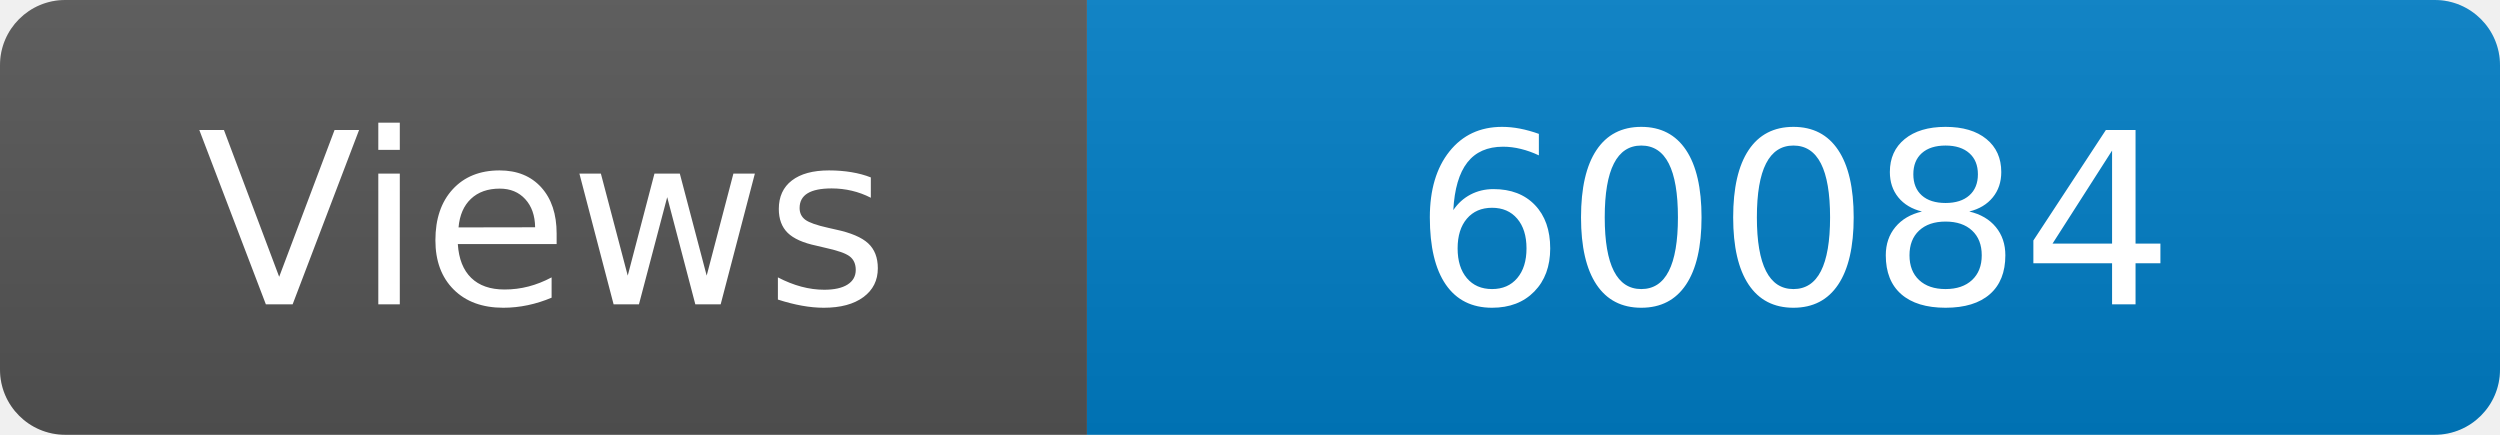
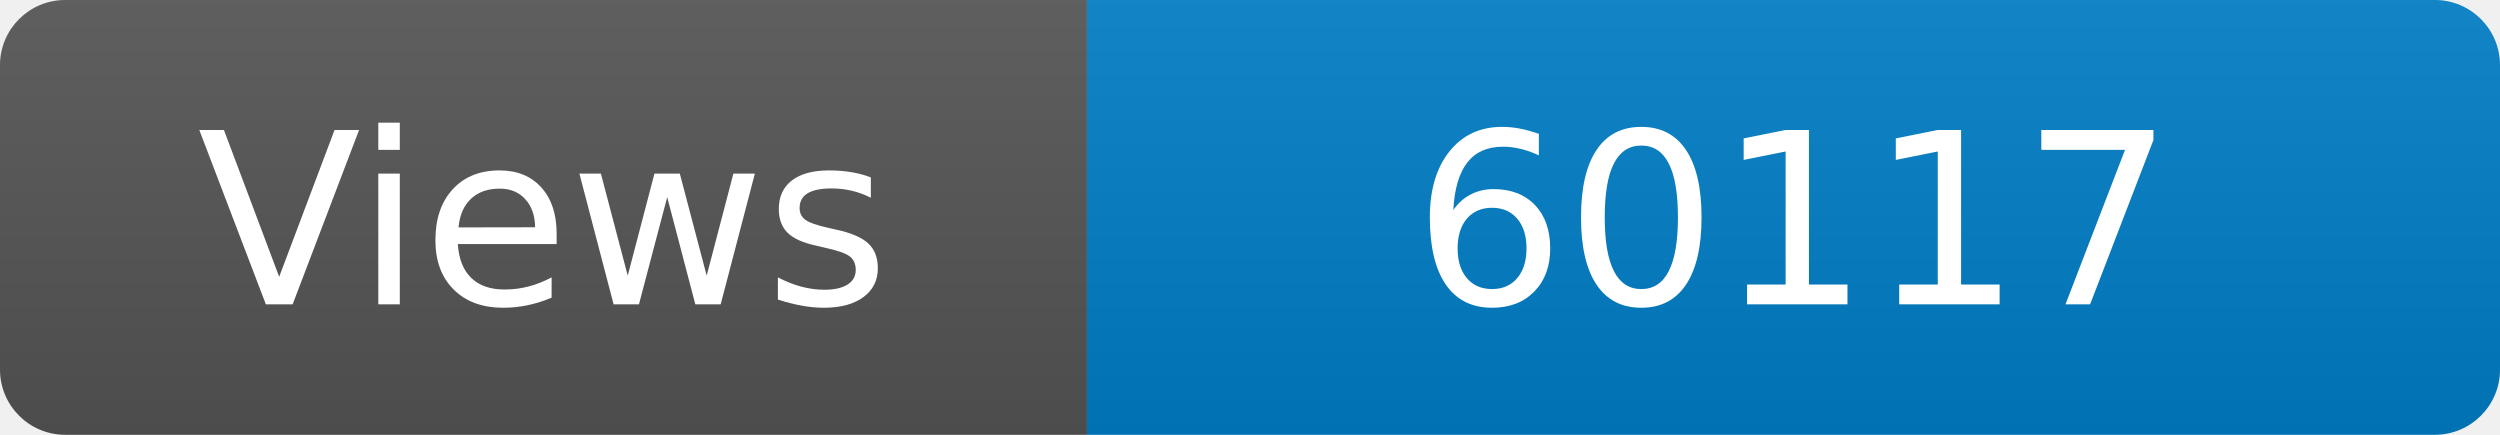
<svg xmlns="http://www.w3.org/2000/svg" width="115" height="20" role="img" aria-label="Maintained?: yes">
  <linearGradient id="s" x2="0" y2="100%">
    <stop offset="0" stop-color="#bbb" stop-opacity=".1" />
    <stop offset="1" stop-opacity=".1" />
  </linearGradient>
  <clipPath id="r">
    <rect width="115" height="20" rx="3" fill="#fff" />
  </clipPath>
  <g clip-path="url(#r)">
    <rect width="50" height="20" fill="#555" />
    <rect x="50" width="160" height="20" fill="#007ec6" />
    <rect width="115" height="20" fill="url(#s)" />
  </g>
  <g fill="#fff" text-anchor="middle" font-family="Verdana,Geneva,DejaVu Sans,sans-serif" font-size="110">
    <text x="250" y="140" transform="scale(.1)" fill="#fff">Views</text>
-     <text x="825" y="140" transform="scale(.1)" fill="#fff">60084</text>
+     <text x="825" y="140" transform="scale(.1)" fill="#fff">60117</text>
  </g>
</svg>
